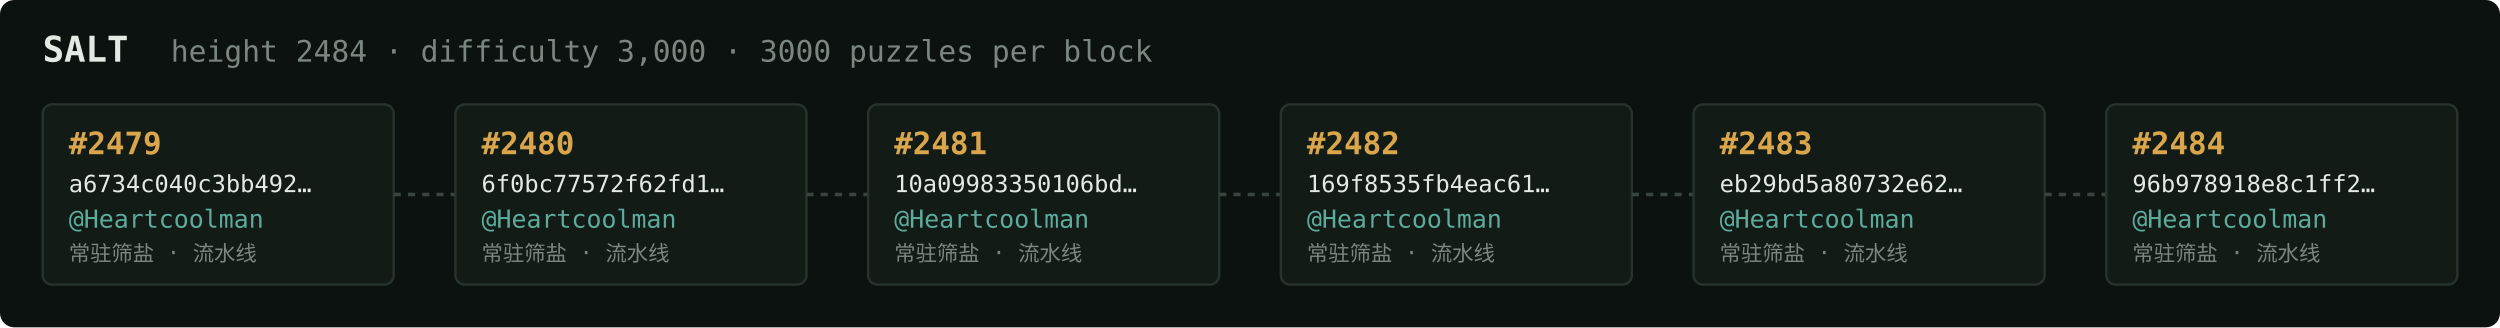
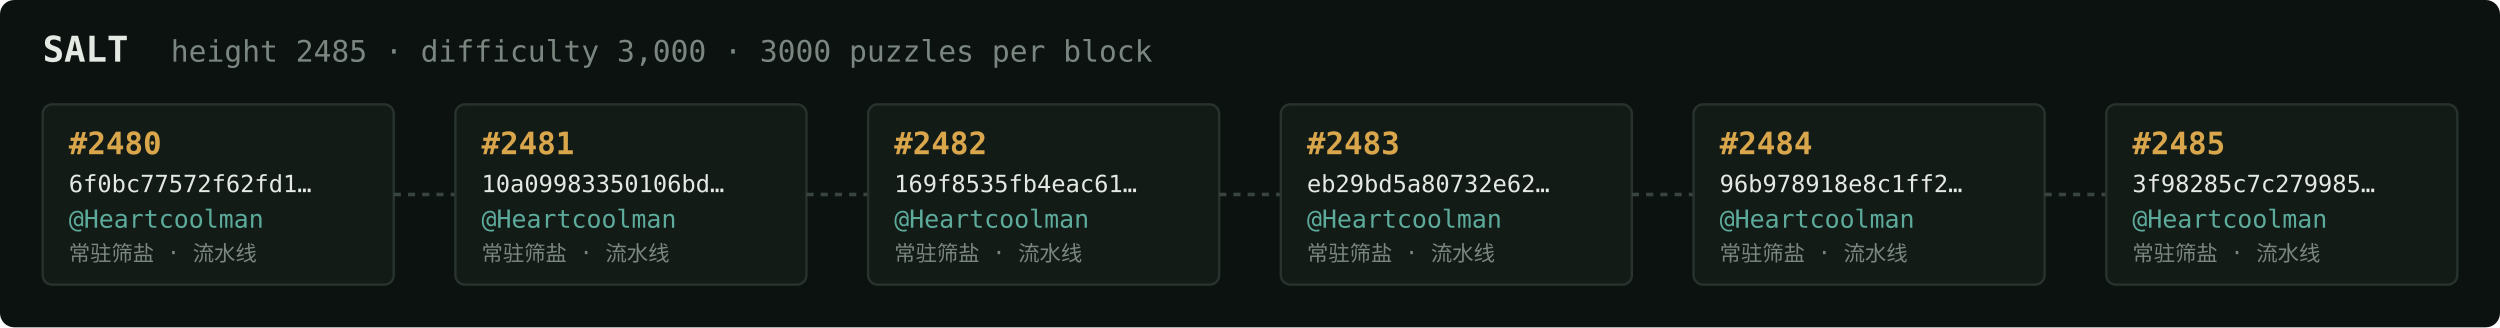
<svg xmlns="http://www.w3.org/2000/svg" width="1054" height="138" viewBox="0 0 1054 138" font-family="ui-monospace,SFMono-Regular,Menlo,monospace">
  <rect fill="#0c1210" width="1054" height="138" rx="6" />
  <text x="18" y="26" fill="#e5e9e3" font-size="15" font-weight="700">SALT</text>
-   <text x="72" y="26" fill="#7a867f" font-size="12.5">height 2484 · difficulty 3,000 · 3000 puzzles per block</text>
+   <text x="72" y="26" fill="#7a867f" font-size="12.5">height 2485 · difficulty 3,000 · 3000 puzzles per block</text>
  <rect x="18" y="44" width="148" height="76" rx="4" fill="#131b17" stroke="#28332e" stroke-width="1" />
-   <text x="29" y="65" fill="#d9a64c" font-size="13" font-weight="700">#2479</text>
-   <text x="29" y="81" fill="#e5e9e3" font-size="10">a6734c040c3bb492…</text>
+   <text x="29" y="65" fill="#d9a64c" font-size="13" font-weight="700">#2480</text>
+   <text x="29" y="81" fill="#e5e9e3" font-size="10">6f0bc77572f62fd1…</text>
  <text x="29" y="96" fill="#5cab9b" font-size="10.5">@Heartcoolman</text>
  <text x="29" y="110" fill="#7a867f" font-size="9">常驻筛盐 · 流水线</text>
  <line x1="166" y1="82.0" x2="192" y2="82.0" stroke="#38443e" stroke-width="1.5" stroke-dasharray="3 3" />
  <rect x="192" y="44" width="148" height="76" rx="4" fill="#131b17" stroke="#28332e" stroke-width="1" />
-   <text x="203" y="65" fill="#d9a64c" font-size="13" font-weight="700">#2480</text>
-   <text x="203" y="81" fill="#e5e9e3" font-size="10">6f0bc77572f62fd1…</text>
+   <text x="203" y="65" fill="#d9a64c" font-size="13" font-weight="700">#2481</text>
+   <text x="203" y="81" fill="#e5e9e3" font-size="10">10a09983350106bd…</text>
  <text x="203" y="96" fill="#5cab9b" font-size="10.5">@Heartcoolman</text>
  <text x="203" y="110" fill="#7a867f" font-size="9">常驻筛盐 · 流水线</text>
  <line x1="340" y1="82.0" x2="366" y2="82.0" stroke="#38443e" stroke-width="1.5" stroke-dasharray="3 3" />
  <rect x="366" y="44" width="148" height="76" rx="4" fill="#131b17" stroke="#28332e" stroke-width="1" />
-   <text x="377" y="65" fill="#d9a64c" font-size="13" font-weight="700">#2481</text>
-   <text x="377" y="81" fill="#e5e9e3" font-size="10">10a09983350106bd…</text>
+   <text x="377" y="65" fill="#d9a64c" font-size="13" font-weight="700">#2482</text>
+   <text x="377" y="81" fill="#e5e9e3" font-size="10">169f8535fb4eac61…</text>
  <text x="377" y="96" fill="#5cab9b" font-size="10.5">@Heartcoolman</text>
  <text x="377" y="110" fill="#7a867f" font-size="9">常驻筛盐 · 流水线</text>
  <line x1="514" y1="82.0" x2="540" y2="82.0" stroke="#38443e" stroke-width="1.5" stroke-dasharray="3 3" />
  <rect x="540" y="44" width="148" height="76" rx="4" fill="#131b17" stroke="#28332e" stroke-width="1" />
-   <text x="551" y="65" fill="#d9a64c" font-size="13" font-weight="700">#2482</text>
-   <text x="551" y="81" fill="#e5e9e3" font-size="10">169f8535fb4eac61…</text>
+   <text x="551" y="65" fill="#d9a64c" font-size="13" font-weight="700">#2483</text>
+   <text x="551" y="81" fill="#e5e9e3" font-size="10">eb29bd5a80732e62…</text>
  <text x="551" y="96" fill="#5cab9b" font-size="10.5">@Heartcoolman</text>
  <text x="551" y="110" fill="#7a867f" font-size="9">常驻筛盐 · 流水线</text>
  <line x1="688" y1="82.0" x2="714" y2="82.0" stroke="#38443e" stroke-width="1.5" stroke-dasharray="3 3" />
  <rect x="714" y="44" width="148" height="76" rx="4" fill="#131b17" stroke="#28332e" stroke-width="1" />
-   <text x="725" y="65" fill="#d9a64c" font-size="13" font-weight="700">#2483</text>
-   <text x="725" y="81" fill="#e5e9e3" font-size="10">eb29bd5a80732e62…</text>
+   <text x="725" y="65" fill="#d9a64c" font-size="13" font-weight="700">#2484</text>
+   <text x="725" y="81" fill="#e5e9e3" font-size="10">96b978918e8c1ff2…</text>
  <text x="725" y="96" fill="#5cab9b" font-size="10.5">@Heartcoolman</text>
  <text x="725" y="110" fill="#7a867f" font-size="9">常驻筛盐 · 流水线</text>
  <line x1="862" y1="82.0" x2="888" y2="82.0" stroke="#38443e" stroke-width="1.5" stroke-dasharray="3 3" />
  <rect x="888" y="44" width="148" height="76" rx="4" fill="#131b17" stroke="#28332e" stroke-width="1" />
-   <text x="899" y="65" fill="#d9a64c" font-size="13" font-weight="700">#2484</text>
-   <text x="899" y="81" fill="#e5e9e3" font-size="10">96b978918e8c1ff2…</text>
+   <text x="899" y="65" fill="#d9a64c" font-size="13" font-weight="700">#2485</text>
+   <text x="899" y="81" fill="#e5e9e3" font-size="10">3f98285c7c279985…</text>
  <text x="899" y="96" fill="#5cab9b" font-size="10.5">@Heartcoolman</text>
  <text x="899" y="110" fill="#7a867f" font-size="9">常驻筛盐 · 流水线</text>
</svg>
